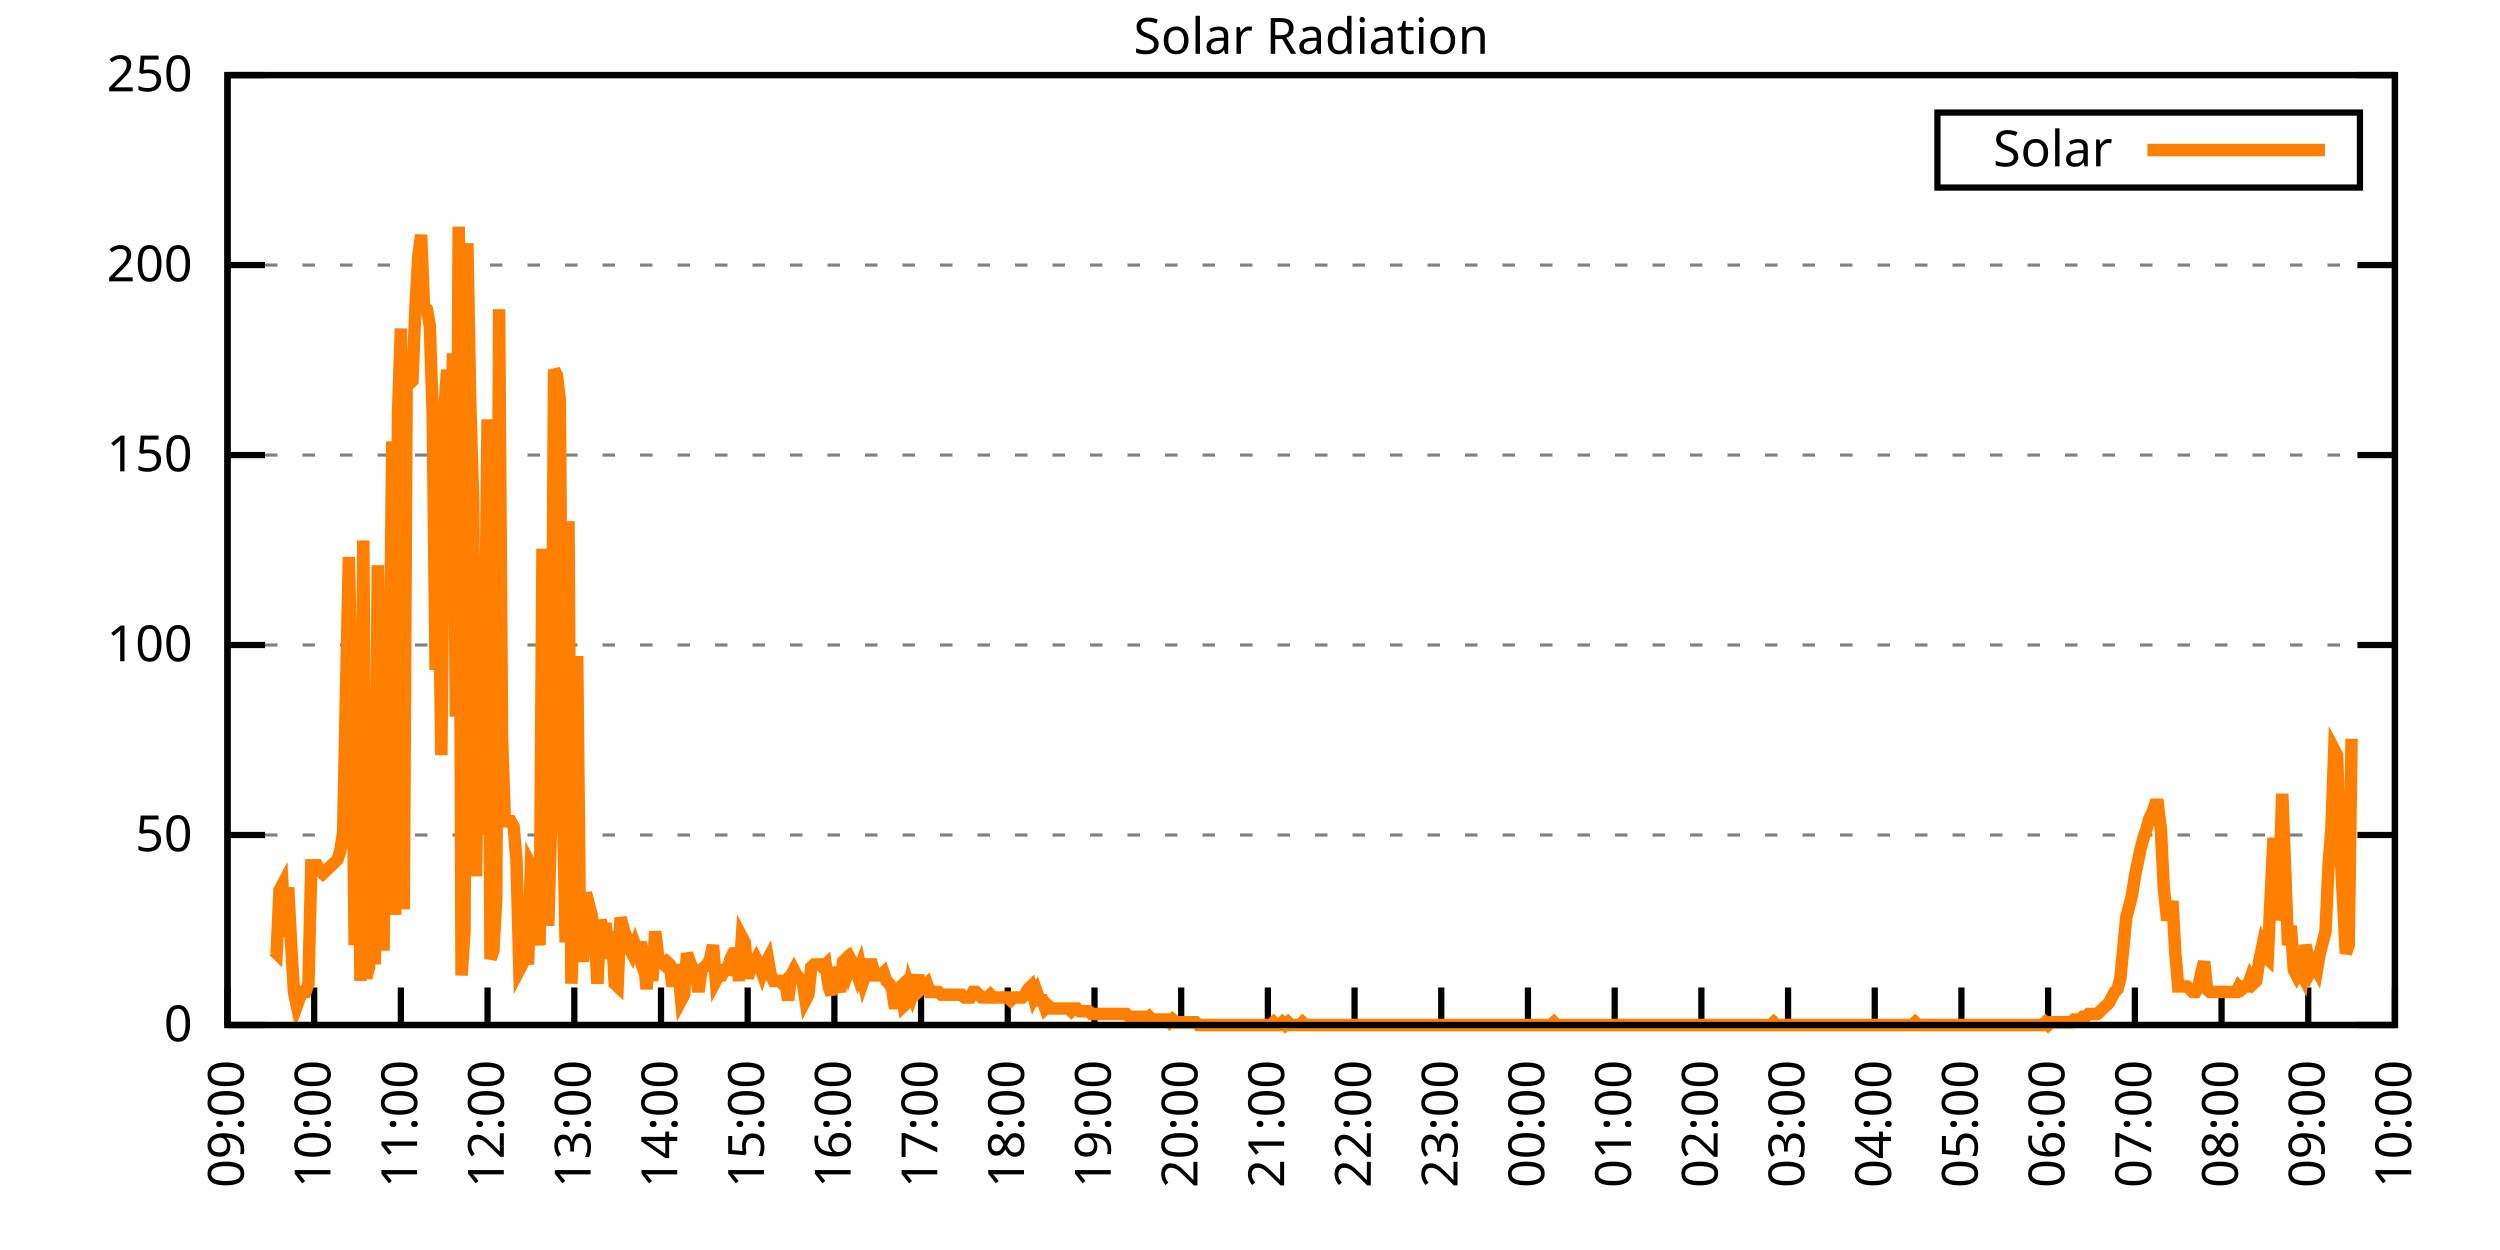
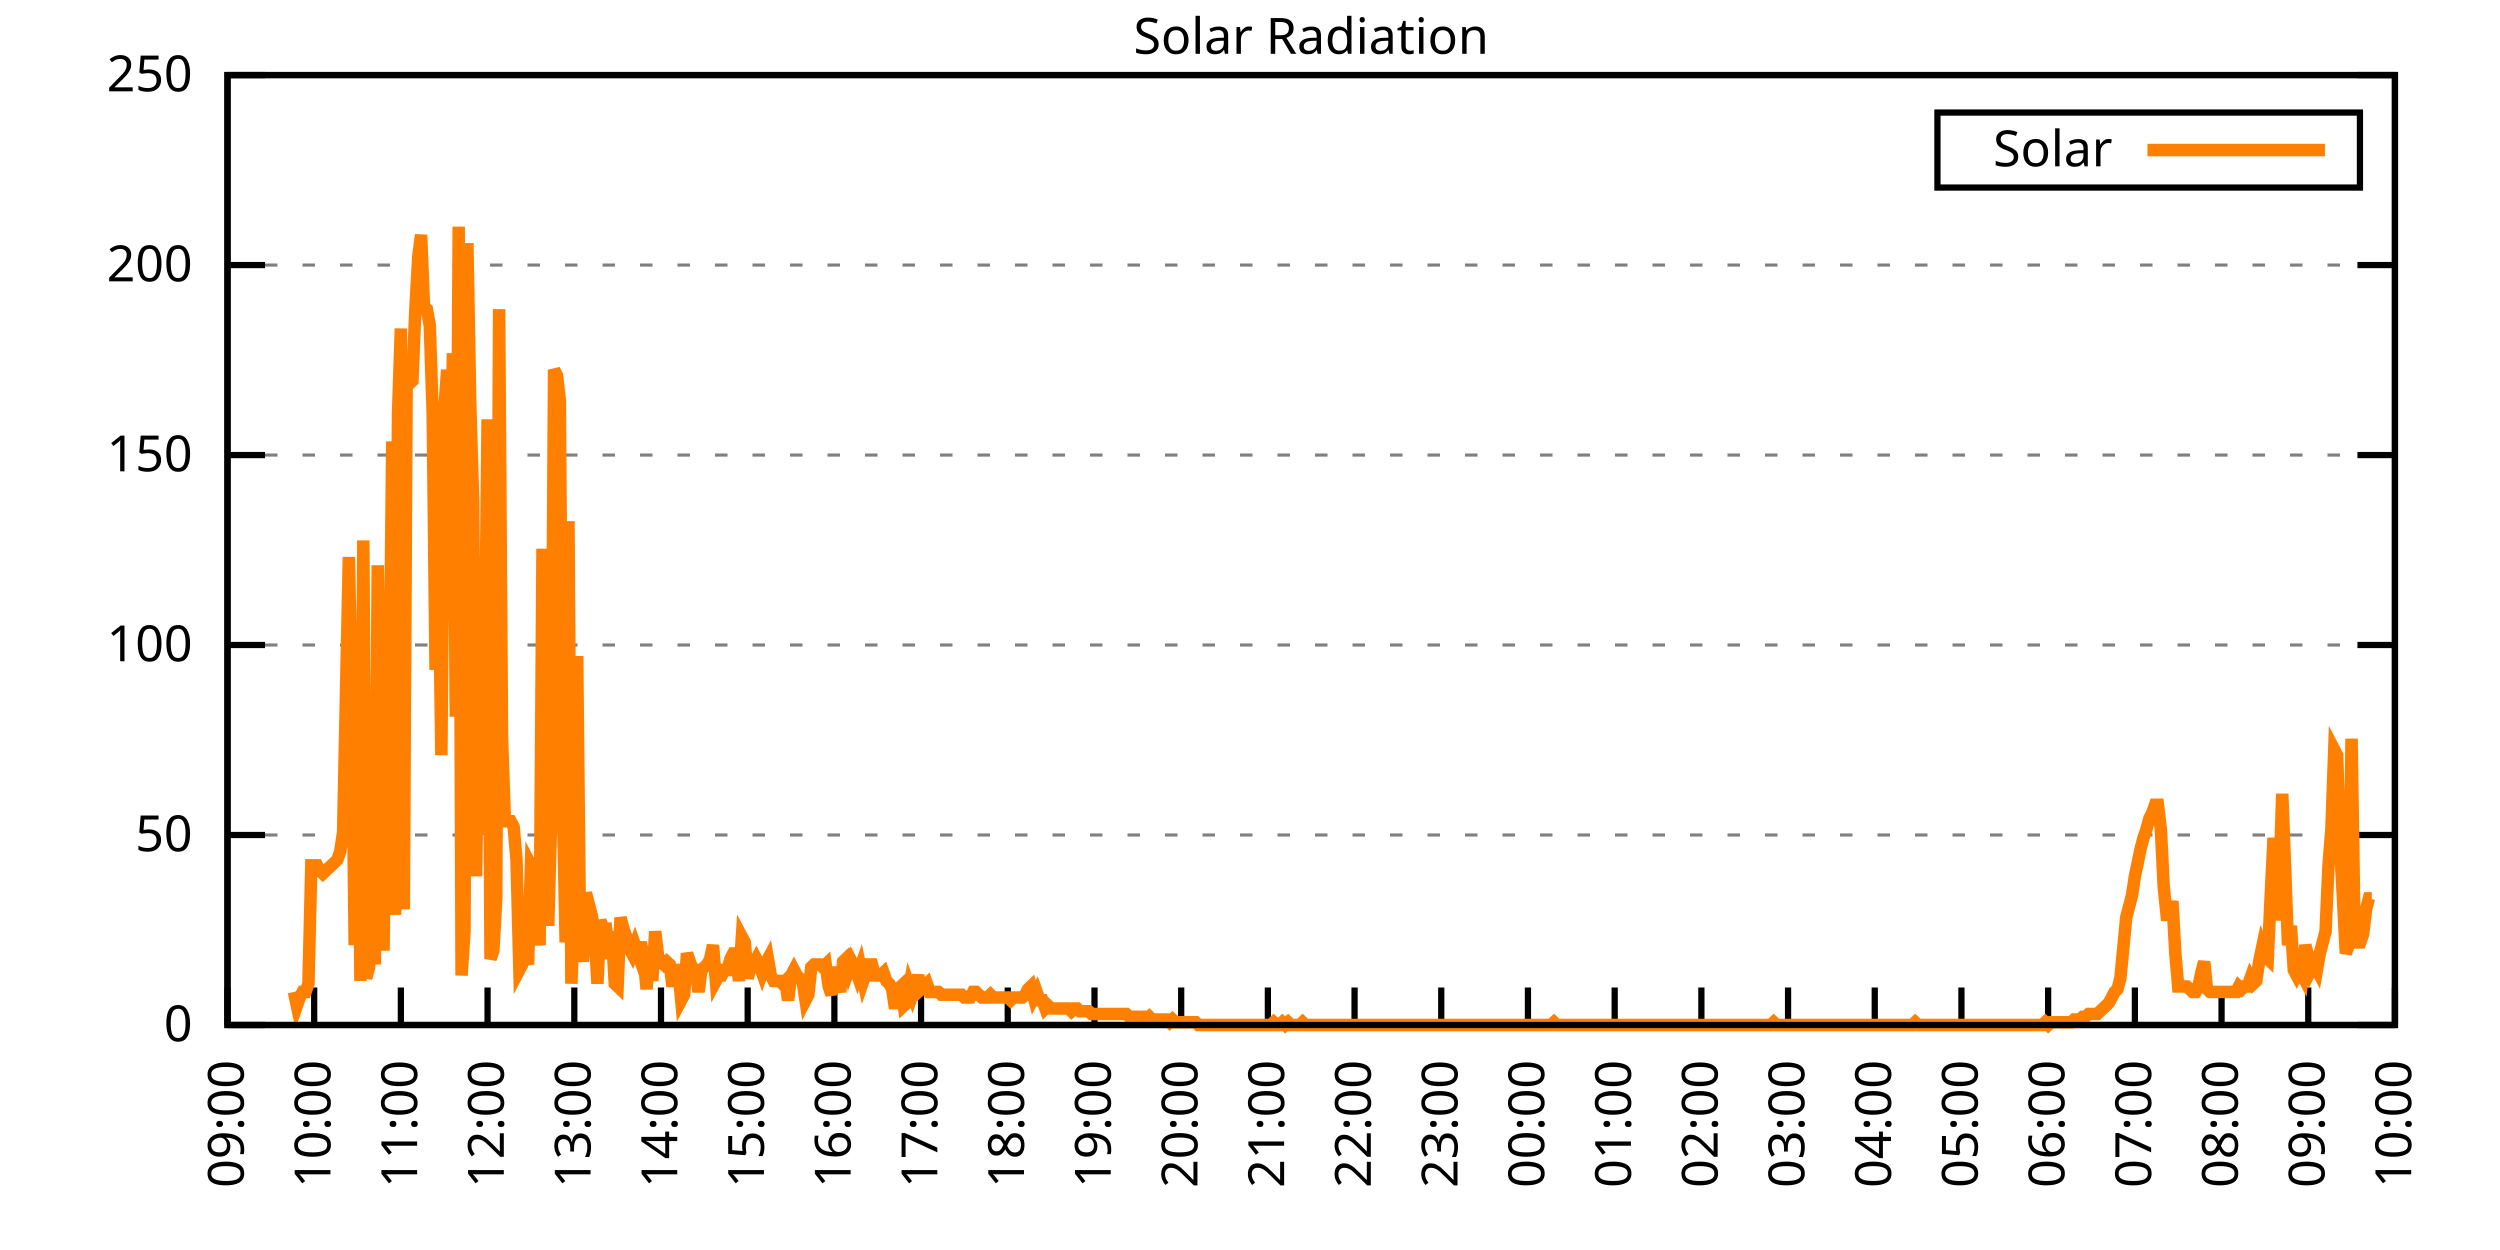
<svg xmlns="http://www.w3.org/2000/svg" xmlns:xlink="http://www.w3.org/1999/xlink" width="400" height="200" viewBox="0 0 400 200">
  <g id="gnuplot_canvas">
    <rect x="0" y="0" width="400" height="200" fill="none" />
    <defs>
      <circle id="gpDot" r="0.5" stroke-width="0.5" stroke="currentColor" />
      <path id="gpPt0" stroke-width="0.333" stroke="currentColor" d="M-1,0 h2 M0,-1 v2" />
      <path id="gpPt1" stroke-width="0.333" stroke="currentColor" d="M-1,-1 L1,1 M1,-1 L-1,1" />
      <path id="gpPt2" stroke-width="0.333" stroke="currentColor" d="M-1,0 L1,0 M0,-1 L0,1 M-1,-1 L1,1 M-1,1 L1,-1" />
      <rect id="gpPt3" stroke-width="0.333" stroke="currentColor" x="-1" y="-1" width="2" height="2" />
      <rect id="gpPt4" stroke-width="0.333" stroke="currentColor" fill="currentColor" x="-1" y="-1" width="2" height="2" />
      <circle id="gpPt5" stroke-width="0.333" stroke="currentColor" cx="0" cy="0" r="1" />
      <use xlink:href="#gpPt5" id="gpPt6" fill="currentColor" stroke="none" />
      <path id="gpPt7" stroke-width="0.333" stroke="currentColor" d="M0,-1.33 L-1.33,0.67 L1.33,0.67 z" />
      <use xlink:href="#gpPt7" id="gpPt8" fill="currentColor" stroke="none" />
      <use xlink:href="#gpPt7" id="gpPt9" stroke="currentColor" transform="rotate(180)" />
      <use xlink:href="#gpPt9" id="gpPt10" fill="currentColor" stroke="none" />
      <use xlink:href="#gpPt3" id="gpPt11" stroke="currentColor" transform="rotate(45)" />
      <use xlink:href="#gpPt11" id="gpPt12" fill="currentColor" stroke="none" />
      <path id="gpPt13" stroke-width="0.333" stroke="currentColor" d="M0,1.330 L1.265,0.411 L0.782,-1.067 L-0.782,-1.076 L-1.265,0.411 z" />
      <use xlink:href="#gpPt13" id="gpPt14" fill="currentColor" stroke="none" />
      <filter id="textbox" filterUnits="objectBoundingBox" x="0" y="0" height="1" width="1">
        <feFlood flood-color="white" flood-opacity="1" result="bgnd" />
        <feComposite in="SourceGraphic" in2="bgnd" operator="atop" />
      </filter>
      <filter id="greybox" filterUnits="objectBoundingBox" x="0" y="0" height="1" width="1">
        <feFlood flood-color="lightgrey" flood-opacity="1" result="grey" />
        <feComposite in="SourceGraphic" in2="grey" operator="atop" />
      </filter>
    </defs>
    <g fill="none" color="white" stroke="currentColor" stroke-width="1.00" stroke-linecap="butt" stroke-linejoin="miter">
</g>
    <g fill="none" color="black" stroke="currentColor" stroke-width="1.00" stroke-linecap="butt" stroke-linejoin="miter">
      <g stroke="none" shape-rendering="crispEdges">
        <polygon fill="rgb(255, 255, 255)" points="36.40,164.00 383.18,164.00 383.18,12.02 36.40,12.02 " />
      </g>
    </g>
    <g fill="none" color="black" stroke="currentColor" stroke-width="1.00" stroke-linecap="butt" stroke-linejoin="miter">
</g>
    <g fill="none" color="black" stroke="black" stroke-width="0.50" stroke-linecap="butt" stroke-linejoin="miter">
</g>
    <g fill="none" color="gray" stroke="currentColor" stroke-width="0.50" stroke-linecap="butt" stroke-linejoin="miter">
      <path stroke="gray" stroke-dasharray="2,4" class="gridline" d="M36.40,164.00 L383.19,164.00  " />
    </g>
    <g fill="none" color="gray" stroke="gray" stroke-width="1.00" stroke-linecap="butt" stroke-linejoin="miter">
</g>
    <g fill="none" color="black" stroke="currentColor" stroke-width="1.00" stroke-linecap="butt" stroke-linejoin="miter">
      <path stroke="black" d="M36.40,164.00 L42.40,164.00 M383.19,164.00 L377.19,164.00  " />
      <g transform="translate(30.80,166.60)" stroke="none" fill="black" font-family="Sans" font-size="8.00" text-anchor="end">
        <text>
          <tspan font-family="Sans"> 0</tspan>
        </text>
      </g>
    </g>
    <g fill="none" color="black" stroke="currentColor" stroke-width="1.00" stroke-linecap="butt" stroke-linejoin="miter">
</g>
    <g fill="none" color="black" stroke="black" stroke-width="0.50" stroke-linecap="butt" stroke-linejoin="miter">
</g>
    <g fill="none" color="gray" stroke="currentColor" stroke-width="0.50" stroke-linecap="butt" stroke-linejoin="miter">
      <path stroke="gray" stroke-dasharray="2,4" class="gridline" d="M36.40,133.60 L383.19,133.60  " />
    </g>
    <g fill="none" color="gray" stroke="gray" stroke-width="1.00" stroke-linecap="butt" stroke-linejoin="miter">
</g>
    <g fill="none" color="black" stroke="currentColor" stroke-width="1.00" stroke-linecap="butt" stroke-linejoin="miter">
      <path stroke="black" d="M36.40,133.60 L42.40,133.60 M383.19,133.60 L377.19,133.60  " />
      <g transform="translate(30.80,136.20)" stroke="none" fill="black" font-family="Sans" font-size="8.00" text-anchor="end">
        <text>
          <tspan font-family="Sans"> 50</tspan>
        </text>
      </g>
    </g>
    <g fill="none" color="black" stroke="currentColor" stroke-width="1.00" stroke-linecap="butt" stroke-linejoin="miter">
</g>
    <g fill="none" color="black" stroke="black" stroke-width="0.50" stroke-linecap="butt" stroke-linejoin="miter">
</g>
    <g fill="none" color="gray" stroke="currentColor" stroke-width="0.50" stroke-linecap="butt" stroke-linejoin="miter">
      <path stroke="gray" stroke-dasharray="2,4" class="gridline" d="M36.40,103.20 L383.19,103.20  " />
    </g>
    <g fill="none" color="gray" stroke="gray" stroke-width="1.00" stroke-linecap="butt" stroke-linejoin="miter">
</g>
    <g fill="none" color="black" stroke="currentColor" stroke-width="1.00" stroke-linecap="butt" stroke-linejoin="miter">
      <path stroke="black" d="M36.40,103.20 L42.40,103.20 M383.19,103.20 L377.19,103.20  " />
      <g transform="translate(30.80,105.80)" stroke="none" fill="black" font-family="Sans" font-size="8.00" text-anchor="end">
        <text>
          <tspan font-family="Sans"> 100</tspan>
        </text>
      </g>
    </g>
    <g fill="none" color="black" stroke="currentColor" stroke-width="1.00" stroke-linecap="butt" stroke-linejoin="miter">
</g>
    <g fill="none" color="black" stroke="black" stroke-width="0.50" stroke-linecap="butt" stroke-linejoin="miter">
</g>
    <g fill="none" color="gray" stroke="currentColor" stroke-width="0.50" stroke-linecap="butt" stroke-linejoin="miter">
      <path stroke="gray" stroke-dasharray="2,4" class="gridline" d="M36.40,72.81 L383.19,72.81  " />
    </g>
    <g fill="none" color="gray" stroke="gray" stroke-width="1.00" stroke-linecap="butt" stroke-linejoin="miter">
</g>
    <g fill="none" color="black" stroke="currentColor" stroke-width="1.00" stroke-linecap="butt" stroke-linejoin="miter">
      <path stroke="black" d="M36.40,72.81 L42.40,72.81 M383.19,72.81 L377.19,72.81  " />
      <g transform="translate(30.80,75.41)" stroke="none" fill="black" font-family="Sans" font-size="8.00" text-anchor="end">
        <text>
          <tspan font-family="Sans"> 150</tspan>
        </text>
      </g>
    </g>
    <g fill="none" color="black" stroke="currentColor" stroke-width="1.00" stroke-linecap="butt" stroke-linejoin="miter">
</g>
    <g fill="none" color="black" stroke="black" stroke-width="0.50" stroke-linecap="butt" stroke-linejoin="miter">
</g>
    <g fill="none" color="gray" stroke="currentColor" stroke-width="0.50" stroke-linecap="butt" stroke-linejoin="miter">
      <path stroke="gray" stroke-dasharray="2,4" class="gridline" d="M36.40,42.41 L383.19,42.41  " />
    </g>
    <g fill="none" color="gray" stroke="gray" stroke-width="1.00" stroke-linecap="butt" stroke-linejoin="miter">
</g>
    <g fill="none" color="black" stroke="currentColor" stroke-width="1.00" stroke-linecap="butt" stroke-linejoin="miter">
      <path stroke="black" d="M36.40,42.41 L42.40,42.41 M383.19,42.41 L377.19,42.41  " />
      <g transform="translate(30.80,45.01)" stroke="none" fill="black" font-family="Sans" font-size="8.00" text-anchor="end">
        <text>
          <tspan font-family="Sans"> 200</tspan>
        </text>
      </g>
    </g>
    <g fill="none" color="black" stroke="currentColor" stroke-width="1.00" stroke-linecap="butt" stroke-linejoin="miter">
</g>
    <g fill="none" color="black" stroke="black" stroke-width="0.50" stroke-linecap="butt" stroke-linejoin="miter">
</g>
    <g fill="none" color="gray" stroke="currentColor" stroke-width="0.50" stroke-linecap="butt" stroke-linejoin="miter">
      <path stroke="gray" stroke-dasharray="2,4" class="gridline" d="M36.40,12.01 L383.19,12.01  " />
    </g>
    <g fill="none" color="gray" stroke="gray" stroke-width="1.00" stroke-linecap="butt" stroke-linejoin="miter">
</g>
    <g fill="none" color="black" stroke="currentColor" stroke-width="1.00" stroke-linecap="butt" stroke-linejoin="miter">
      <path stroke="black" d="M36.40,12.01 L42.40,12.01 M383.19,12.01 L377.19,12.01  " />
      <g transform="translate(30.80,14.61)" stroke="none" fill="black" font-family="Sans" font-size="8.00" text-anchor="end">
        <text>
          <tspan font-family="Sans"> 250</tspan>
        </text>
      </g>
    </g>
    <g fill="none" color="black" stroke="currentColor" stroke-width="1.00" stroke-linecap="butt" stroke-linejoin="miter">
      <path stroke="black" d="M36.40,164.00 L36.40,158.00  " />
      <g transform="translate(39.00,169.60) rotate(270.00)" stroke="none" fill="black" font-family="Sans" font-size="8.00" text-anchor="end">
        <text>
          <tspan font-family="Sans">09:00</tspan>
        </text>
      </g>
    </g>
    <g fill="none" color="black" stroke="currentColor" stroke-width="1.00" stroke-linecap="butt" stroke-linejoin="miter">
      <path stroke="black" d="M50.27,164.00 L50.27,158.00  " />
      <g transform="translate(52.87,169.60) rotate(270.00)" stroke="none" fill="black" font-family="Sans" font-size="8.00" text-anchor="end">
        <text>
          <tspan font-family="Sans">10:00</tspan>
        </text>
      </g>
    </g>
    <g fill="none" color="black" stroke="currentColor" stroke-width="1.00" stroke-linecap="butt" stroke-linejoin="miter">
      <path stroke="black" d="M64.14,164.00 L64.14,158.00  " />
      <g transform="translate(66.74,169.60) rotate(270.00)" stroke="none" fill="black" font-family="Sans" font-size="8.00" text-anchor="end">
        <text>
          <tspan font-family="Sans">11:00</tspan>
        </text>
      </g>
    </g>
    <g fill="none" color="black" stroke="currentColor" stroke-width="1.00" stroke-linecap="butt" stroke-linejoin="miter">
      <path stroke="black" d="M78.01,164.00 L78.01,158.00  " />
      <g transform="translate(80.61,169.60) rotate(270.00)" stroke="none" fill="black" font-family="Sans" font-size="8.00" text-anchor="end">
        <text>
          <tspan font-family="Sans">12:00</tspan>
        </text>
      </g>
    </g>
    <g fill="none" color="black" stroke="currentColor" stroke-width="1.00" stroke-linecap="butt" stroke-linejoin="miter">
      <path stroke="black" d="M91.89,164.00 L91.89,158.00  " />
      <g transform="translate(94.49,169.60) rotate(270.00)" stroke="none" fill="black" font-family="Sans" font-size="8.00" text-anchor="end">
        <text>
          <tspan font-family="Sans">13:00</tspan>
        </text>
      </g>
    </g>
    <g fill="none" color="black" stroke="currentColor" stroke-width="1.00" stroke-linecap="butt" stroke-linejoin="miter">
      <path stroke="black" d="M105.76,164.00 L105.76,158.00  " />
      <g transform="translate(108.36,169.60) rotate(270.00)" stroke="none" fill="black" font-family="Sans" font-size="8.00" text-anchor="end">
        <text>
          <tspan font-family="Sans">14:00</tspan>
        </text>
      </g>
    </g>
    <g fill="none" color="black" stroke="currentColor" stroke-width="1.00" stroke-linecap="butt" stroke-linejoin="miter">
      <path stroke="black" d="M119.63,164.00 L119.63,158.00  " />
      <g transform="translate(122.23,169.60) rotate(270.00)" stroke="none" fill="black" font-family="Sans" font-size="8.00" text-anchor="end">
        <text>
          <tspan font-family="Sans">15:00</tspan>
        </text>
      </g>
    </g>
    <g fill="none" color="black" stroke="currentColor" stroke-width="1.00" stroke-linecap="butt" stroke-linejoin="miter">
      <path stroke="black" d="M133.50,164.00 L133.50,158.00  " />
      <g transform="translate(136.10,169.60) rotate(270.00)" stroke="none" fill="black" font-family="Sans" font-size="8.00" text-anchor="end">
        <text>
          <tspan font-family="Sans">16:00</tspan>
        </text>
      </g>
    </g>
    <g fill="none" color="black" stroke="currentColor" stroke-width="1.00" stroke-linecap="butt" stroke-linejoin="miter">
      <path stroke="black" d="M147.37,164.00 L147.37,158.00  " />
      <g transform="translate(149.97,169.60) rotate(270.00)" stroke="none" fill="black" font-family="Sans" font-size="8.00" text-anchor="end">
        <text>
          <tspan font-family="Sans">17:00</tspan>
        </text>
      </g>
    </g>
    <g fill="none" color="black" stroke="currentColor" stroke-width="1.00" stroke-linecap="butt" stroke-linejoin="miter">
      <path stroke="black" d="M161.24,164.00 L161.24,158.00  " />
      <g transform="translate(163.84,169.60) rotate(270.00)" stroke="none" fill="black" font-family="Sans" font-size="8.00" text-anchor="end">
        <text>
          <tspan font-family="Sans">18:00</tspan>
        </text>
      </g>
    </g>
    <g fill="none" color="black" stroke="currentColor" stroke-width="1.00" stroke-linecap="butt" stroke-linejoin="miter">
      <path stroke="black" d="M175.12,164.00 L175.12,158.00  " />
      <g transform="translate(177.72,169.60) rotate(270.00)" stroke="none" fill="black" font-family="Sans" font-size="8.00" text-anchor="end">
        <text>
          <tspan font-family="Sans">19:00</tspan>
        </text>
      </g>
    </g>
    <g fill="none" color="black" stroke="currentColor" stroke-width="1.00" stroke-linecap="butt" stroke-linejoin="miter">
      <path stroke="black" d="M188.99,164.00 L188.99,158.00  " />
      <g transform="translate(191.59,169.60) rotate(270.00)" stroke="none" fill="black" font-family="Sans" font-size="8.00" text-anchor="end">
        <text>
          <tspan font-family="Sans">20:00</tspan>
        </text>
      </g>
    </g>
    <g fill="none" color="black" stroke="currentColor" stroke-width="1.00" stroke-linecap="butt" stroke-linejoin="miter">
      <path stroke="black" d="M202.86,164.00 L202.86,158.00  " />
      <g transform="translate(205.46,169.60) rotate(270.00)" stroke="none" fill="black" font-family="Sans" font-size="8.00" text-anchor="end">
        <text>
          <tspan font-family="Sans">21:00</tspan>
        </text>
      </g>
    </g>
    <g fill="none" color="black" stroke="currentColor" stroke-width="1.00" stroke-linecap="butt" stroke-linejoin="miter">
      <path stroke="black" d="M216.73,164.00 L216.73,158.00  " />
      <g transform="translate(219.33,169.60) rotate(270.00)" stroke="none" fill="black" font-family="Sans" font-size="8.00" text-anchor="end">
        <text>
          <tspan font-family="Sans">22:00</tspan>
        </text>
      </g>
    </g>
    <g fill="none" color="black" stroke="currentColor" stroke-width="1.00" stroke-linecap="butt" stroke-linejoin="miter">
      <path stroke="black" d="M230.60,164.00 L230.60,158.00  " />
      <g transform="translate(233.20,169.60) rotate(270.00)" stroke="none" fill="black" font-family="Sans" font-size="8.00" text-anchor="end">
        <text>
          <tspan font-family="Sans">23:00</tspan>
        </text>
      </g>
    </g>
    <g fill="none" color="black" stroke="currentColor" stroke-width="1.00" stroke-linecap="butt" stroke-linejoin="miter">
      <path stroke="black" d="M244.47,164.00 L244.47,158.00  " />
      <g transform="translate(247.07,169.60) rotate(270.00)" stroke="none" fill="black" font-family="Sans" font-size="8.00" text-anchor="end">
        <text>
          <tspan font-family="Sans">00:00</tspan>
        </text>
      </g>
    </g>
    <g fill="none" color="black" stroke="currentColor" stroke-width="1.00" stroke-linecap="butt" stroke-linejoin="miter">
      <path stroke="black" d="M258.35,164.00 L258.35,158.00  " />
      <g transform="translate(260.95,169.60) rotate(270.00)" stroke="none" fill="black" font-family="Sans" font-size="8.00" text-anchor="end">
        <text>
          <tspan font-family="Sans">01:00</tspan>
        </text>
      </g>
    </g>
    <g fill="none" color="black" stroke="currentColor" stroke-width="1.00" stroke-linecap="butt" stroke-linejoin="miter">
      <path stroke="black" d="M272.22,164.00 L272.22,158.00  " />
      <g transform="translate(274.82,169.60) rotate(270.00)" stroke="none" fill="black" font-family="Sans" font-size="8.00" text-anchor="end">
        <text>
          <tspan font-family="Sans">02:00</tspan>
        </text>
      </g>
    </g>
    <g fill="none" color="black" stroke="currentColor" stroke-width="1.00" stroke-linecap="butt" stroke-linejoin="miter">
      <path stroke="black" d="M286.09,164.00 L286.09,158.00  " />
      <g transform="translate(288.69,169.60) rotate(270.00)" stroke="none" fill="black" font-family="Sans" font-size="8.00" text-anchor="end">
        <text>
          <tspan font-family="Sans">03:00</tspan>
        </text>
      </g>
    </g>
    <g fill="none" color="black" stroke="currentColor" stroke-width="1.00" stroke-linecap="butt" stroke-linejoin="miter">
      <path stroke="black" d="M299.96,164.00 L299.96,158.00  " />
      <g transform="translate(302.56,169.60) rotate(270.00)" stroke="none" fill="black" font-family="Sans" font-size="8.00" text-anchor="end">
        <text>
          <tspan font-family="Sans">04:00</tspan>
        </text>
      </g>
    </g>
    <g fill="none" color="black" stroke="currentColor" stroke-width="1.00" stroke-linecap="butt" stroke-linejoin="miter">
      <path stroke="black" d="M313.83,164.00 L313.83,158.00  " />
      <g transform="translate(316.43,169.60) rotate(270.00)" stroke="none" fill="black" font-family="Sans" font-size="8.00" text-anchor="end">
        <text>
          <tspan font-family="Sans">05:00</tspan>
        </text>
      </g>
    </g>
    <g fill="none" color="black" stroke="currentColor" stroke-width="1.00" stroke-linecap="butt" stroke-linejoin="miter">
      <path stroke="black" d="M327.70,164.00 L327.70,158.00  " />
      <g transform="translate(330.30,169.60) rotate(270.00)" stroke="none" fill="black" font-family="Sans" font-size="8.00" text-anchor="end">
        <text>
          <tspan font-family="Sans">06:00</tspan>
        </text>
      </g>
    </g>
    <g fill="none" color="black" stroke="currentColor" stroke-width="1.00" stroke-linecap="butt" stroke-linejoin="miter">
      <path stroke="black" d="M341.58,164.00 L341.58,158.00  " />
      <g transform="translate(344.18,169.60) rotate(270.00)" stroke="none" fill="black" font-family="Sans" font-size="8.00" text-anchor="end">
        <text>
          <tspan font-family="Sans">07:00</tspan>
        </text>
      </g>
    </g>
    <g fill="none" color="black" stroke="currentColor" stroke-width="1.00" stroke-linecap="butt" stroke-linejoin="miter">
      <path stroke="black" d="M355.45,164.00 L355.45,158.00  " />
      <g transform="translate(358.05,169.60) rotate(270.00)" stroke="none" fill="black" font-family="Sans" font-size="8.00" text-anchor="end">
        <text>
          <tspan font-family="Sans">08:00</tspan>
        </text>
      </g>
    </g>
    <g fill="none" color="black" stroke="currentColor" stroke-width="1.00" stroke-linecap="butt" stroke-linejoin="miter">
      <path stroke="black" d="M369.32,164.00 L369.32,158.00  " />
      <g transform="translate(371.92,169.60) rotate(270.00)" stroke="none" fill="black" font-family="Sans" font-size="8.00" text-anchor="end">
        <text>
          <tspan font-family="Sans">09:00</tspan>
        </text>
      </g>
    </g>
    <g fill="none" color="black" stroke="currentColor" stroke-width="1.00" stroke-linecap="butt" stroke-linejoin="miter">
      <path stroke="black" d="M383.19,164.00 L383.19,158.00  " />
      <g transform="translate(385.79,169.60) rotate(270.00)" stroke="none" fill="black" font-family="Sans" font-size="8.00" text-anchor="end">
        <text>
          <tspan font-family="Sans">10:00</tspan>
        </text>
      </g>
    </g>
    <g fill="none" color="black" stroke="currentColor" stroke-width="1.00" stroke-linecap="butt" stroke-linejoin="miter">
</g>
    <g fill="none" color="black" stroke="currentColor" stroke-width="1.00" stroke-linecap="butt" stroke-linejoin="miter">
      <path stroke="black" d="M36.40,12.01 L36.40,164.00 L383.19,164.00 L383.19,12.01 L36.40,12.01 Z  " />
    </g>
    <g fill="none" color="black" stroke="currentColor" stroke-width="1.00" stroke-linecap="butt" stroke-linejoin="miter">
</g>
    <g fill="none" color="black" stroke="currentColor" stroke-width="1.00" stroke-linecap="butt" stroke-linejoin="miter">
      <path stroke="black" d="M309.99,30.01 L309.99,18.01 L377.59,18.01 L377.59,30.01 L309.99,30.01 Z  " />
    </g>
    <g id="Solar_Radiation_plot_1">
      <g fill="none" color="white" stroke="black" stroke-width="2.00" stroke-linecap="butt" stroke-linejoin="miter">
</g>
      <g fill="none" color="black" stroke="currentColor" stroke-width="2.00" stroke-linecap="butt" stroke-linejoin="miter">
        <g transform="translate(337.99,26.61)" stroke="none" fill="black" font-family="Sans" font-size="8.00" text-anchor="end">
          <text>
            <tspan font-family="Sans">Solar</tspan>
          </text>
        </g>
      </g>
      <g fill="none" color="black" stroke="currentColor" stroke-width="2.00" stroke-linecap="butt" stroke-linejoin="miter">
-         <path stroke="rgb(255, 127,   0)" d="M343.59,24.01 L371.99,24.01 M43.80,152.11 L44.26,152.55 L44.72,142.42 L45.19,141.54 L45.65,149.90 L46.11,141.98   L46.57,150.79 L47.03,158.71 L47.50,160.92 L47.96,159.60 L48.42,158.71 L48.88,158.71 L49.35,157.39 L49.81,138.45   L50.27,138.45 L50.73,138.45 L51.20,139.33 L51.66,139.77 L52.12,139.33 L52.58,138.89 L53.05,138.45 L53.51,138.01   L53.97,137.57 L54.43,136.25 L54.90,133.17 L55.36,110.70 L55.82,89.12 L56.28,111.14 L56.75,151.23 L57.21,112.90   L57.67,156.95 L58.13,86.47 L58.59,156.51 L59.06,154.75 L59.52,129.20 L59.98,154.31 L60.44,90.44 L60.91,122.15   L61.37,152.11 L61.83,112.90 L62.29,115.11 L62.76,70.62 L63.22,146.38 L63.68,66.21 L64.14,52.56 L64.61,145.50   L65.07,60.04 L65.53,61.37 L65.99,60.93 L66.46,49.47 L66.92,41.10 L67.38,37.58 L67.84,49.03 L68.30,49.47   L68.77,52.12 L69.23,66.21 L69.69,107.18 L70.15,87.80 L70.62,120.83 L71.08,65.77 L71.54,59.16 L72.00,82.07   L72.47,56.52 L72.93,114.67 L73.39,36.26 L73.85,156.07 L74.32,149.02 L74.78,38.90 L75.24,64.45 L75.70,79.87   L76.17,140.21 L76.63,108.94 L77.09,133.61 L77.55,111.14 L78.01,67.09 L78.48,153.43 L78.94,152.11 L79.40,143.74   L79.86,49.47 L80.33,118.19 L80.79,131.40 L81.25,131.40 L81.71,131.40 L82.18,132.28 L82.64,137.57 L83.10,155.19   L83.56,154.31 L84.03,152.55 L84.49,154.31 L84.95,138.45 L85.41,139.33 L85.88,147.26 L86.34,151.23 L86.80,87.80   L87.26,113.34 L87.72,148.14 L88.19,130.96 L88.65,59.16 L89.11,60.04 L89.57,64.01 L90.04,127.88 L90.50,150.79   L90.96,83.39 L91.42,157.39 L91.89,145.50 L92.35,104.97 L92.81,149.90 L93.27,153.87 L93.74,142.86 L94.20,144.62   L94.66,146.38 L95.12,149.02 L95.59,157.39 L96.05,147.26 L96.51,148.58 L96.97,148.58 L97.44,153.43 L97.90,149.02   L98.36,157.39 L98.82,157.83 L99.28,146.82 L99.75,148.58 L100.21,149.90 L100.67,151.67 L101.13,152.55 L101.60,151.23   L102.06,152.55 L102.52,150.79 L102.98,152.99 L103.45,158.27 L103.91,151.67 L104.37,156.95 L104.83,149.02 L105.30,152.99   L105.76,153.87 L106.22,154.31 L106.68,153.87 L107.15,154.31 L107.61,157.83 L108.07,155.19 L108.53,155.19 L108.99,160.04   L109.46,159.15 L109.92,152.55 L110.38,153.87 L110.84,155.19 L111.31,155.19 L111.77,158.71 L112.23,155.19 L112.69,154.75   L113.16,154.31 L113.62,153.43 L114.08,151.23 L114.54,156.95 L115.01,156.07 L115.47,156.07 L115.93,155.19 L116.39,155.19   L116.86,153.43 L117.32,152.55 L117.78,152.55 L118.24,156.95 L118.70,149.90 L119.17,150.79 L119.63,156.51 L120.09,154.75   L120.55,154.31 L121.02,153.43 L121.48,154.31 L121.94,155.63 L122.40,154.31 L122.87,153.43 L123.33,156.07 L123.79,156.95   L124.25,156.95 L124.72,156.95 L125.18,157.39 L125.64,156.95 L126.10,160.04 L126.57,156.07 L127.03,155.19 L127.49,156.07   L127.95,156.51 L128.41,156.95 L128.88,160.04 L129.34,159.15 L129.80,154.75 L130.26,154.31 L130.73,154.31 L131.19,154.31   L131.65,154.75 L132.11,154.31 L132.58,157.83 L133.04,159.15 L133.50,154.75 L133.96,156.95 L134.43,158.71 L134.89,153.87   L135.35,153.43 L135.81,155.19 L136.28,153.87 L136.74,154.75 L137.20,156.07 L137.66,154.75 L138.13,156.95 L138.59,155.63   L139.05,154.31 L139.51,154.31 L139.97,156.07 L140.44,156.07 L140.90,156.07 L141.36,155.63 L141.82,156.95 L142.29,157.39   L142.75,158.27 L143.21,161.36 L143.67,158.27 L144.14,157.83 L144.60,160.92 L145.06,160.48 L145.52,157.83 L145.99,159.15   L146.45,157.83 L146.91,156.07 L147.37,158.27 L147.84,157.83 L148.30,157.39 L148.76,158.71 L149.22,158.71 L149.68,158.71   L150.15,158.71 L150.61,159.15 L151.07,159.15 L151.53,159.15 L152.00,159.15 L152.46,159.15 L152.92,159.15 L153.38,159.15   L153.85,159.15 L154.31,159.60 L154.77,159.60 L155.23,159.60 L155.70,158.71 L156.16,158.71 L156.62,159.15 L157.08,159.60   L157.55,159.60 L158.01,159.60 L158.47,159.15 L158.93,159.60 L159.39,159.60 L159.86,159.60 L160.32,159.60 L160.78,159.60   L161.24,159.60 L161.71,160.04 L162.17,159.60 L162.63,159.60 L163.09,159.60 L163.56,159.60 L164.02,159.15 L164.48,158.27   L164.94,157.83 L165.41,159.60 L165.87,158.71 L166.33,160.04 L166.79,160.04 L167.26,161.36 L167.72,160.92 L168.18,161.36   L168.64,161.36 L169.10,161.36 L169.57,161.36 L170.03,161.36 L170.49,161.36 L170.95,161.36 L171.42,161.80 L171.88,161.36   L172.34,161.36 L172.80,161.80 L173.27,161.80 L173.73,161.80 L174.19,161.80 L174.65,162.24 L175.12,162.24 L175.58,162.24   L176.04,162.24 L176.50,162.24 L176.97,162.24 L177.43,162.24 L177.89,162.24 L178.35,162.24 L178.82,162.24 L179.28,162.24   L179.74,162.24 L180.20,162.24 L180.66,162.68 L181.13,162.68 L181.59,162.68 L182.05,163.12 L182.51,162.68 L182.98,162.68   L183.44,163.12 L183.90,162.68 L184.36,163.12 L184.83,163.12 L185.29,163.12 L185.75,163.12 L186.21,163.12 L186.68,163.12   L187.14,163.56 L187.60,163.12 L188.06,163.56 L188.53,163.56 L188.99,163.56 L189.45,163.56 L189.91,163.56 L190.37,163.56   L190.84,163.56 L191.30,163.56 L191.76,164.00 L192.22,164.00 L192.69,164.00 L193.15,164.00 L193.61,164.00 L194.07,164.00   L194.54,164.00 L195.00,164.00 L195.46,164.00 L195.92,164.00 L196.39,164.00 L196.85,164.00 L197.31,164.00 L197.77,164.00   L198.24,164.00 L198.70,164.00 L199.16,164.00 L199.62,164.00 L200.08,164.00 L200.55,164.00 L201.01,164.00 L201.47,164.00   L201.93,164.00 L202.40,164.00 L202.86,164.00 L203.32,164.00 L203.78,163.56 L204.25,164.00 L204.71,164.00 L205.17,163.56   L205.63,164.00 L206.10,163.56 L206.56,164.00 L207.02,164.00 L207.48,164.00 L207.95,164.00 L208.41,163.56 L208.87,164.00   L209.33,164.00 L209.80,164.00 L210.26,164.00 L210.72,164.00 L211.18,164.00 L211.64,164.00 L212.11,164.00 L212.57,164.00   L213.03,164.00 L213.49,164.00 L213.96,164.00 L214.42,164.00 L214.88,164.00 L215.34,164.00 L215.81,164.00 L216.27,164.00   L216.73,164.00 L217.19,164.00 L217.66,164.00 L218.12,164.00 L218.58,164.00 L219.04,164.00 L219.51,164.00 L219.97,164.00   L220.43,164.00 L220.89,164.00 L221.35,164.00 L221.82,164.00 L222.28,164.00 L222.74,164.00 L223.20,164.00 L223.67,164.00   L224.13,164.00 L224.59,164.00 L225.05,164.00 L225.52,164.00 L225.98,164.00 L226.44,164.00 L226.90,164.00 L227.37,164.00   L227.83,164.00 L228.29,164.00 L228.75,164.00 L229.22,164.00 L229.68,164.00 L230.14,164.00 L230.60,164.00 L231.06,164.00   L231.53,164.00 L231.99,164.00 L232.45,164.00 L232.91,164.00 L233.38,164.00 L233.84,164.00 L234.30,164.00 L234.76,164.00   L235.23,164.00 L235.69,164.00 L236.15,164.00 L236.61,164.00 L237.08,164.00 L237.54,164.00 L238.00,164.00 L238.46,164.00   L238.93,164.00 L239.39,164.00 L239.85,164.00 L240.31,164.00 L240.77,164.00 L241.24,164.00 L241.70,164.00 L242.16,164.00   L242.62,164.00 L243.09,164.00 L243.55,164.00 L244.01,164.00 L244.47,164.00 L244.94,164.00 L245.40,164.00 L245.86,164.00   L246.32,164.00 L246.79,164.00 L247.25,164.00 L247.71,164.00 L248.17,164.00 L248.64,163.56 L249.10,164.00 L249.56,164.00   L250.02,164.00 L250.49,164.00 L250.95,164.00 L251.41,164.00 L251.87,164.00 L252.33,164.00 L252.80,164.00 L253.26,164.00   L253.72,164.00 L254.18,164.00 L254.65,164.00 L255.11,164.00 L255.57,164.00 L256.03,164.00 L256.50,164.00 L256.96,164.00   L257.42,164.00 L257.88,164.00 L258.35,164.00 L258.81,164.00 L259.27,164.00 L259.73,164.00 L260.20,164.00 L260.66,164.00   L261.12,164.00 L261.58,164.00 L262.04,164.00 L262.51,164.00 L262.97,164.00 L263.43,164.00 L263.89,164.00 L264.36,164.00   L264.82,164.00 L265.28,164.00 L265.74,164.00 L266.21,164.00 L266.67,164.00 L267.13,164.00 L267.59,164.00 L268.06,164.00   L268.52,164.00 L268.98,164.00 L269.44,164.00 L269.91,164.00 L270.37,164.00 L270.83,164.00 L271.29,164.00 L271.75,164.00   L272.22,164.00 L272.68,164.00 L273.14,164.00 L273.60,164.00 L274.07,164.00 L274.53,164.00 L274.99,164.00 L275.45,164.00   L275.92,164.00 L276.38,164.00 L276.84,164.00 L277.30,164.00 L277.77,164.00 L278.23,164.00 L278.69,164.00 L279.15,164.00   L279.62,164.00 L280.08,164.00 L280.54,164.00 L281.00,164.00 L281.46,164.00 L281.93,164.00 L282.39,164.00 L282.85,164.00   L283.31,164.00 L283.78,163.56 L284.24,164.00 L284.70,164.00 L285.16,164.00 L285.63,164.00 L286.09,164.00 L286.55,164.00   L287.01,164.00 L287.48,164.00 L287.94,164.00 L288.40,164.00 L288.86,164.00 L289.33,164.00 L289.79,164.00 L290.25,164.00   L290.71,164.00 L291.18,164.00 L291.64,164.00 L292.10,164.00 L292.56,164.00 L293.02,164.00 L293.49,164.00 L293.95,164.00   L294.41,164.00 L294.87,164.00 L295.34,164.00 L295.80,164.00 L296.26,164.00 L296.72,164.00 L297.19,164.00 L297.65,164.00   L298.11,164.00 L298.57,164.00 L299.04,164.00 L299.50,164.00 L299.96,164.00 L300.42,164.00 L300.89,164.00 L301.35,164.00   L301.81,164.00 L302.27,164.00 L302.73,164.00 L303.20,164.00 L303.66,164.00 L304.12,164.00 L304.58,164.00 L305.05,164.00   L305.51,164.00 L305.97,164.00 L306.43,163.56 L306.90,164.00 L307.36,164.00 L307.82,164.00 L308.28,164.00 L308.75,164.00   L309.21,164.00 L309.67,164.00 L310.13,164.00 L310.60,164.00 L311.06,164.00 L311.52,164.00 L311.98,164.00 L312.44,164.00   L312.91,164.00 L313.37,164.00 L313.83,164.00 L314.29,164.00 L314.76,164.00 L315.22,164.00 L315.68,164.00 L316.14,164.00   L316.61,164.00 L317.07,164.00 L317.53,164.00 L317.99,164.00 L318.46,164.00 L318.92,164.00 L319.38,164.00 L319.84,164.00   L320.31,164.00 L320.77,164.00 L321.23,164.00 L321.69,164.00 L322.15,164.00 L322.62,164.00 L323.08,164.00 L323.54,164.00   L324.00,164.00 L324.47,164.00 L324.93,164.00 L325.39,164.00 L325.85,164.00 L326.32,164.00 L326.78,164.00 L327.24,163.56   L327.70,164.00 L328.17,163.56 L328.63,163.56 L329.09,163.56 L329.55,163.56 L330.02,163.56 L330.48,163.56 L330.94,163.56   L331.40,163.56 L331.87,163.12 L332.33,163.12 L332.79,163.12 L333.25,162.68 L333.71,162.68 L334.18,162.24 L334.64,162.24   L335.10,162.24 L335.56,162.24 L336.03,161.80 L336.49,161.36 L336.95,160.92 L337.41,160.48 L337.88,159.60 L338.34,158.71   L338.80,158.27 L339.26,156.51 L339.73,151.67 L340.19,146.82 L340.65,145.06 L341.11,143.30 L341.58,140.21 L342.04,138.01   L342.50,135.81 L342.96,134.05 L343.42,132.73 L343.89,130.96 L344.35,130.08 L344.81,128.76 L345.27,128.76 L345.74,132.73   L346.20,141.98 L346.66,146.38 L347.12,146.38 L347.59,144.18 L348.05,152.55 L348.51,157.83 L348.97,157.83 L349.44,157.83   L349.90,157.83 L350.36,158.27 L350.82,158.71 L351.29,158.71 L351.75,157.83 L352.21,155.63 L352.67,153.87 L353.13,158.27   L353.60,158.71 L354.06,158.71 L354.52,158.71 L354.98,158.71 L355.45,158.71 L355.91,158.71 L356.37,158.71 L356.83,158.71   L357.30,158.71 L357.76,158.71 L358.22,157.83 L358.68,158.27 L359.15,157.83 L359.61,157.83 L360.07,156.51 L360.53,157.39   L361.00,156.95 L361.46,153.87 L361.92,151.67 L362.38,152.99 L362.84,153.43 L363.31,143.30 L363.77,134.05 L364.23,147.26   L364.69,141.09 L365.16,127.00 L365.62,138.89 L366.08,151.23 L366.54,148.14 L367.01,155.19 L367.47,156.07 L367.93,155.19   L368.39,156.07 L368.86,151.23 L369.32,152.99 L369.78,155.19 L370.24,154.31 L370.71,155.19 L371.17,152.55 L371.63,150.79   L372.09,149.02 L372.56,138.45 L373.02,132.73 L373.48,119.95 L373.94,120.83 L374.40,134.93 L374.87,143.74 L375.33,152.55   L375.79,151.23 L376.25,118.19  " />
+         <path stroke="rgb(255, 127,   0)" d="M343.59,24.01 L371.99,24.01 M47.03,158.71 L47.50,160.92 L47.96,159.60 L48.42,158.71 L48.88,158.71 L49.35,157.39   L49.81,138.45 L50.27,138.45 L50.73,138.45 L51.20,139.33 L51.66,139.77 L52.12,139.33 L52.58,138.89 L53.05,138.45   L53.51,138.01 L53.97,137.57 L54.43,136.25 L54.90,133.17 L55.36,110.70 L55.82,89.12 L56.28,111.14 L56.75,151.23   L57.21,112.90 L57.67,156.95 L58.13,86.47 L58.59,156.51 L59.06,154.75 L59.52,129.20 L59.98,154.31 L60.44,90.44   L60.91,122.15 L61.37,152.11 L61.83,112.90 L62.29,115.11 L62.76,70.62 L63.22,146.38 L63.68,66.21 L64.14,52.56   L64.61,145.50 L65.07,60.04 L65.53,61.37 L65.99,60.93 L66.46,49.47 L66.92,41.10 L67.38,37.58 L67.84,49.03   L68.30,49.47 L68.77,52.12 L69.23,66.21 L69.69,107.18 L70.15,87.80 L70.62,120.83 L71.08,65.77 L71.54,59.16   L72.00,82.07 L72.47,56.52 L72.93,114.67 L73.39,36.26 L73.85,156.07 L74.32,149.02 L74.78,38.90 L75.24,64.45   L75.70,79.87 L76.17,140.21 L76.63,108.94 L77.09,133.61 L77.55,111.14 L78.01,67.09 L78.48,153.43 L78.94,152.11   L79.40,143.74 L79.86,49.47 L80.33,118.19 L80.79,131.40 L81.25,131.40 L81.71,131.40 L82.18,132.28 L82.64,137.57   L83.10,155.19 L83.56,154.31 L84.03,152.55 L84.49,154.31 L84.95,138.45 L85.41,139.33 L85.88,147.26 L86.34,151.23   L86.80,87.80 L87.26,113.34 L87.72,148.14 L88.19,130.96 L88.65,59.16 L89.11,60.04 L89.57,64.01 L90.04,127.88   L90.50,150.79 L90.96,83.39 L91.42,157.39 L91.89,145.50 L92.35,104.97 L92.81,149.90 L93.27,153.87 L93.74,142.86   L94.20,144.62 L94.66,146.38 L95.12,149.02 L95.59,157.39 L96.05,147.26 L96.51,148.58 L96.97,148.58 L97.44,153.43   L97.90,149.02 L98.36,157.39 L98.82,157.83 L99.28,146.82 L99.75,148.58 L100.21,149.90 L100.67,151.67 L101.13,152.55   L101.60,151.23 L102.06,152.55 L102.52,150.79 L102.98,152.99 L103.45,158.27 L103.91,151.67 L104.37,156.95 L104.83,149.02   L105.30,152.99 L105.76,153.87 L106.22,154.31 L106.68,153.87 L107.15,154.31 L107.61,157.83 L108.07,155.19 L108.53,155.19   L108.99,160.04 L109.46,159.15 L109.92,152.55 L110.38,153.87 L110.84,155.19 L111.31,155.19 L111.77,158.71 L112.23,155.19   L112.69,154.75 L113.16,154.31 L113.62,153.43 L114.08,151.23 L114.54,156.95 L115.01,156.07 L115.47,156.07 L115.93,155.19   L116.39,155.19 L116.86,153.43 L117.32,152.55 L117.78,152.55 L118.24,156.95 L118.70,149.90 L119.17,150.79 L119.63,156.51   L120.09,154.75 L120.55,154.31 L121.02,153.43 L121.48,154.31 L121.94,155.63 L122.40,154.31 L122.87,153.43 L123.33,156.07   L123.79,156.95 L124.25,156.95 L124.72,156.95 L125.18,157.39 L125.64,156.95 L126.10,160.04 L126.57,156.07 L127.03,155.19   L127.49,156.07 L127.95,156.51 L128.41,156.95 L128.88,160.04 L129.34,159.15 L129.80,154.75 L130.26,154.31 L130.73,154.31   L131.19,154.31 L131.65,154.75 L132.11,154.31 L132.58,157.83 L133.04,159.15 L133.50,154.75 L133.96,156.95 L134.43,158.71   L134.89,153.87 L135.35,153.43 L135.81,155.19 L136.28,153.87 L136.74,154.75 L137.20,156.07 L137.66,154.75 L138.13,156.95   L138.59,155.63 L139.05,154.31 L139.51,154.31 L139.97,156.07 L140.44,156.07 L140.90,156.07 L141.36,155.63 L141.82,156.95   L142.29,157.39 L142.75,158.27 L143.21,161.36 L143.67,158.27 L144.14,157.83 L144.60,160.92 L145.06,160.48 L145.52,157.83   L145.99,159.15 L146.45,157.83 L146.91,156.07 L147.37,158.27 L147.84,157.83 L148.30,157.39 L148.76,158.71 L149.22,158.71   L149.68,158.71 L150.15,158.71 L150.61,159.15 L151.07,159.15 L151.53,159.15 L152.00,159.15 L152.46,159.15 L152.92,159.15   L153.38,159.15 L153.85,159.15 L154.31,159.60 L154.77,159.60 L155.23,159.60 L155.70,158.71 L156.16,158.71 L156.62,159.15   L157.08,159.60 L157.55,159.60 L158.01,159.60 L158.47,159.15 L158.93,159.60 L159.39,159.60 L159.86,159.60 L160.32,159.60   L160.78,159.60 L161.24,159.60 L161.71,160.04 L162.17,159.60 L162.63,159.60 L163.09,159.60 L163.56,159.60 L164.02,159.15   L164.48,158.27 L164.94,157.83 L165.41,159.60 L165.87,158.71 L166.33,160.04 L166.79,160.04 L167.26,161.36 L167.72,160.92   L168.18,161.36 L168.64,161.36 L169.10,161.36 L169.57,161.36 L170.03,161.36 L170.49,161.36 L170.95,161.36 L171.42,161.80   L171.88,161.36 L172.34,161.36 L172.80,161.80 L173.27,161.80 L173.73,161.80 L174.19,161.80 L174.65,162.24 L175.12,162.24   L175.58,162.24 L176.04,162.24 L176.50,162.24 L176.97,162.24 L177.43,162.24 L177.89,162.24 L178.35,162.24 L178.82,162.24   L179.28,162.24 L179.74,162.24 L180.20,162.24 L180.66,162.68 L181.13,162.68 L181.59,162.68 L182.05,163.12 L182.51,162.68   L182.98,162.68 L183.44,163.12 L183.90,162.68 L184.36,163.12 L184.83,163.12 L185.29,163.12 L185.75,163.12 L186.21,163.12   L186.68,163.12 L187.14,163.56 L187.60,163.12 L188.06,163.56 L188.53,163.56 L188.99,163.56 L189.45,163.56 L189.91,163.56   L190.37,163.56 L190.84,163.56 L191.30,163.56 L191.76,164.00 L192.22,164.00 L192.69,164.00 L193.15,164.00 L193.61,164.00   L194.07,164.00 L194.54,164.00 L195.00,164.00 L195.46,164.00 L195.92,164.00 L196.39,164.00 L196.85,164.00 L197.31,164.00   L197.77,164.00 L198.24,164.00 L198.70,164.00 L199.16,164.00 L199.62,164.00 L200.08,164.00 L200.55,164.00 L201.01,164.00   L201.47,164.00 L201.93,164.00 L202.40,164.00 L202.86,164.00 L203.32,164.00 L203.78,163.56 L204.25,164.00 L204.71,164.00   L205.17,163.56 L205.63,164.00 L206.10,163.56 L206.56,164.00 L207.02,164.00 L207.48,164.00 L207.95,164.00 L208.41,163.56   L208.87,164.00 L209.33,164.00 L209.80,164.00 L210.26,164.00 L210.72,164.00 L211.18,164.00 L211.64,164.00 L212.11,164.00   L212.57,164.00 L213.03,164.00 L213.49,164.00 L213.96,164.00 L214.42,164.00 L214.88,164.00 L215.34,164.00 L215.81,164.00   L216.27,164.00 L216.73,164.00 L217.19,164.00 L217.66,164.00 L218.12,164.00 L218.58,164.00 L219.04,164.00 L219.51,164.00   L219.97,164.00 L220.43,164.00 L220.89,164.00 L221.35,164.00 L221.82,164.00 L222.28,164.00 L222.74,164.00 L223.20,164.00   L223.67,164.00 L224.13,164.00 L224.59,164.00 L225.05,164.00 L225.52,164.00 L225.98,164.00 L226.44,164.00 L226.90,164.00   L227.37,164.00 L227.83,164.00 L228.29,164.00 L228.75,164.00 L229.22,164.00 L229.68,164.00 L230.14,164.00 L230.60,164.00   L231.06,164.00 L231.53,164.00 L231.99,164.00 L232.45,164.00 L232.91,164.00 L233.38,164.00 L233.84,164.00 L234.30,164.00   L234.76,164.00 L235.23,164.00 L235.69,164.00 L236.15,164.00 L236.61,164.00 L237.08,164.00 L237.54,164.00 L238.00,164.00   L238.46,164.00 L238.93,164.00 L239.39,164.00 L239.85,164.00 L240.31,164.00 L240.77,164.00 L241.24,164.00 L241.70,164.00   L242.16,164.00 L242.62,164.00 L243.09,164.00 L243.55,164.00 L244.01,164.00 L244.47,164.00 L244.94,164.00 L245.40,164.00   L245.86,164.00 L246.32,164.00 L246.79,164.00 L247.25,164.00 L247.71,164.00 L248.17,164.00 L248.64,163.56 L249.10,164.00   L249.56,164.00 L250.02,164.00 L250.49,164.00 L250.95,164.00 L251.41,164.00 L251.87,164.00 L252.33,164.00 L252.80,164.00   L253.26,164.00 L253.72,164.00 L254.18,164.00 L254.65,164.00 L255.11,164.00 L255.57,164.00 L256.03,164.00 L256.50,164.00   L256.96,164.00 L257.42,164.00 L257.88,164.00 L258.35,164.00 L258.81,164.00 L259.27,164.00 L259.73,164.00 L260.20,164.00   L260.66,164.00 L261.12,164.00 L261.58,164.00 L262.04,164.00 L262.51,164.00 L262.97,164.00 L263.43,164.00 L263.89,164.00   L264.36,164.00 L264.82,164.00 L265.28,164.00 L265.74,164.00 L266.21,164.00 L266.67,164.00 L267.13,164.00 L267.59,164.00   L268.06,164.00 L268.52,164.00 L268.98,164.00 L269.44,164.00 L269.91,164.00 L270.37,164.00 L270.83,164.00 L271.29,164.00   L271.75,164.00 L272.22,164.00 L272.68,164.00 L273.14,164.00 L273.60,164.00 L274.07,164.00 L274.53,164.00 L274.99,164.00   L275.45,164.00 L275.92,164.00 L276.38,164.00 L276.84,164.00 L277.30,164.00 L277.77,164.00 L278.23,164.00 L278.69,164.00   L279.15,164.00 L279.62,164.00 L280.08,164.00 L280.54,164.00 L281.00,164.00 L281.46,164.00 L281.93,164.00 L282.39,164.00   L282.85,164.00 L283.31,164.00 L283.78,163.56 L284.24,164.00 L284.70,164.00 L285.16,164.00 L285.63,164.00 L286.09,164.00   L286.55,164.00 L287.01,164.00 L287.48,164.00 L287.94,164.00 L288.40,164.00 L288.86,164.00 L289.33,164.00 L289.79,164.00   L290.25,164.00 L290.71,164.00 L291.18,164.00 L291.64,164.00 L292.10,164.00 L292.56,164.00 L293.02,164.00 L293.49,164.00   L293.95,164.00 L294.41,164.00 L294.87,164.00 L295.34,164.00 L295.80,164.00 L296.26,164.00 L296.72,164.00 L297.19,164.00   L297.65,164.00 L298.11,164.00 L298.57,164.00 L299.04,164.00 L299.50,164.00 L299.96,164.00 L300.42,164.00 L300.89,164.00   L301.35,164.00 L301.81,164.00 L302.27,164.00 L302.73,164.00 L303.20,164.00 L303.66,164.00 L304.12,164.00 L304.58,164.00   L305.05,164.00 L305.51,164.00 L305.97,164.00 L306.43,163.56 L306.90,164.00 L307.36,164.00 L307.82,164.00 L308.28,164.00   L308.75,164.00 L309.21,164.00 L309.67,164.00 L310.13,164.00 L310.60,164.00 L311.06,164.00 L311.52,164.00 L311.98,164.00   L312.44,164.00 L312.91,164.00 L313.37,164.00 L313.83,164.00 L314.29,164.00 L314.76,164.00 L315.22,164.00 L315.68,164.00   L316.14,164.00 L316.61,164.00 L317.07,164.00 L317.53,164.00 L317.99,164.00 L318.46,164.00 L318.92,164.00 L319.38,164.00   L319.84,164.00 L320.31,164.00 L320.77,164.00 L321.23,164.00 L321.69,164.00 L322.15,164.00 L322.62,164.00 L323.08,164.00   L323.54,164.00 L324.00,164.00 L324.47,164.00 L324.93,164.00 L325.39,164.00 L325.85,164.00 L326.32,164.00 L326.78,164.00   L327.24,163.56 L327.70,164.00 L328.17,163.56 L328.63,163.56 L329.09,163.56 L329.55,163.56 L330.02,163.56 L330.48,163.56   L330.94,163.56 L331.40,163.56 L331.87,163.12 L332.33,163.12 L332.79,163.12 L333.25,162.68 L333.71,162.68 L334.18,162.24   L334.64,162.24 L335.10,162.24 L335.56,162.24 L336.03,161.80 L336.49,161.36 L336.95,160.92 L337.41,160.48 L337.88,159.60   L338.34,158.71 L338.80,158.27 L339.26,156.51 L339.73,151.67 L340.19,146.82 L340.65,145.06 L341.11,143.30 L341.58,140.21   L342.04,138.01 L342.50,135.81 L342.96,134.05 L343.42,132.73 L343.89,130.96 L344.35,130.08 L344.81,128.76 L345.27,128.76   L345.74,132.73 L346.20,141.98 L346.66,146.38 L347.12,146.38 L347.59,144.18 L348.05,152.55 L348.51,157.83 L348.97,157.83   L349.44,157.83 L349.90,157.83 L350.36,158.27 L350.82,158.71 L351.29,158.71 L351.75,157.83 L352.21,155.63 L352.67,153.87   L353.13,158.27 L353.60,158.71 L354.06,158.71 L354.52,158.71 L354.98,158.71 L355.45,158.71 L355.91,158.71 L356.37,158.71   L356.83,158.71 L357.30,158.71 L357.76,158.71 L358.22,157.83 L358.68,158.27 L359.15,157.83 L359.61,157.83 L360.07,156.51   L360.53,157.39 L361.00,156.95 L361.46,153.87 L361.92,151.67 L362.38,152.99 L362.84,153.43 L363.31,143.30 L363.77,134.05   L364.23,147.26 L364.69,141.09 L365.16,127.00 L365.62,138.89 L366.08,151.23 L366.54,148.14 L367.01,155.19 L367.47,156.07   L367.93,155.19 L368.39,156.07 L368.86,151.23 L369.32,152.99 L369.78,155.19 L370.24,154.31 L370.71,155.19 L371.17,152.55   L371.63,150.79 L372.09,149.02 L372.56,138.45 L373.02,132.73 L373.48,119.95 L373.94,120.83 L374.40,134.93 L374.87,143.74   L375.33,152.55 L375.79,151.23 L376.25,118.19 L376.72,148.58 L377.18,150.79 L377.64,150.79 L378.10,149.46 L378.57,145.50   L379.03,143.74 L379.49,143.74  " />
      </g>
    </g>
    <g fill="none" color="black" stroke="currentColor" stroke-width="2.00" stroke-linecap="butt" stroke-linejoin="miter">
</g>
    <g fill="none" color="black" stroke="black" stroke-width="1.00" stroke-linecap="butt" stroke-linejoin="miter">
</g>
    <g fill="none" color="black" stroke="currentColor" stroke-width="1.00" stroke-linecap="butt" stroke-linejoin="miter">
      <path stroke="black" d="M36.40,12.01 L36.40,164.00 L383.19,164.00 L383.19,12.01 L36.40,12.01 Z  " />
      <g transform="translate(6.80,88.01) rotate(270.00)" stroke="none" fill="black" font-family="Sans" font-size="8.00" text-anchor="middle">
        <text />
      </g>
    </g>
    <g fill="none" color="black" stroke="currentColor" stroke-width="1.00" stroke-linecap="butt" stroke-linejoin="miter">
</g>
    <g fill="none" color="black" stroke="currentColor" stroke-width="1.00" stroke-linecap="butt" stroke-linejoin="miter">
      <g transform="translate(209.79,8.61)" stroke="none" fill="black" font-family="Sans" font-size="8.00" text-anchor="middle">
        <text>
          <tspan font-family="Sans">Solar Radiation</tspan>
        </text>
      </g>
    </g>
    <g fill="none" color="black" stroke="currentColor" stroke-width="1.00" stroke-linecap="butt" stroke-linejoin="miter">
</g>
  </g>
</svg>
